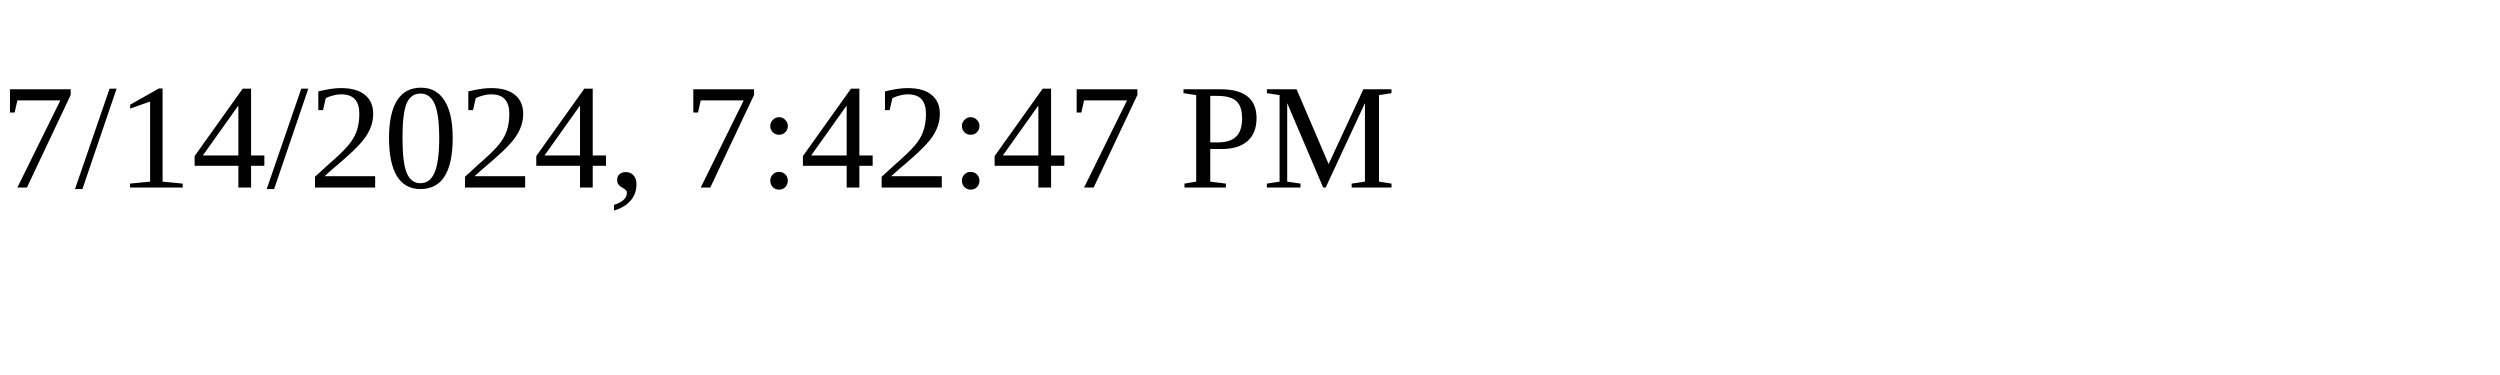
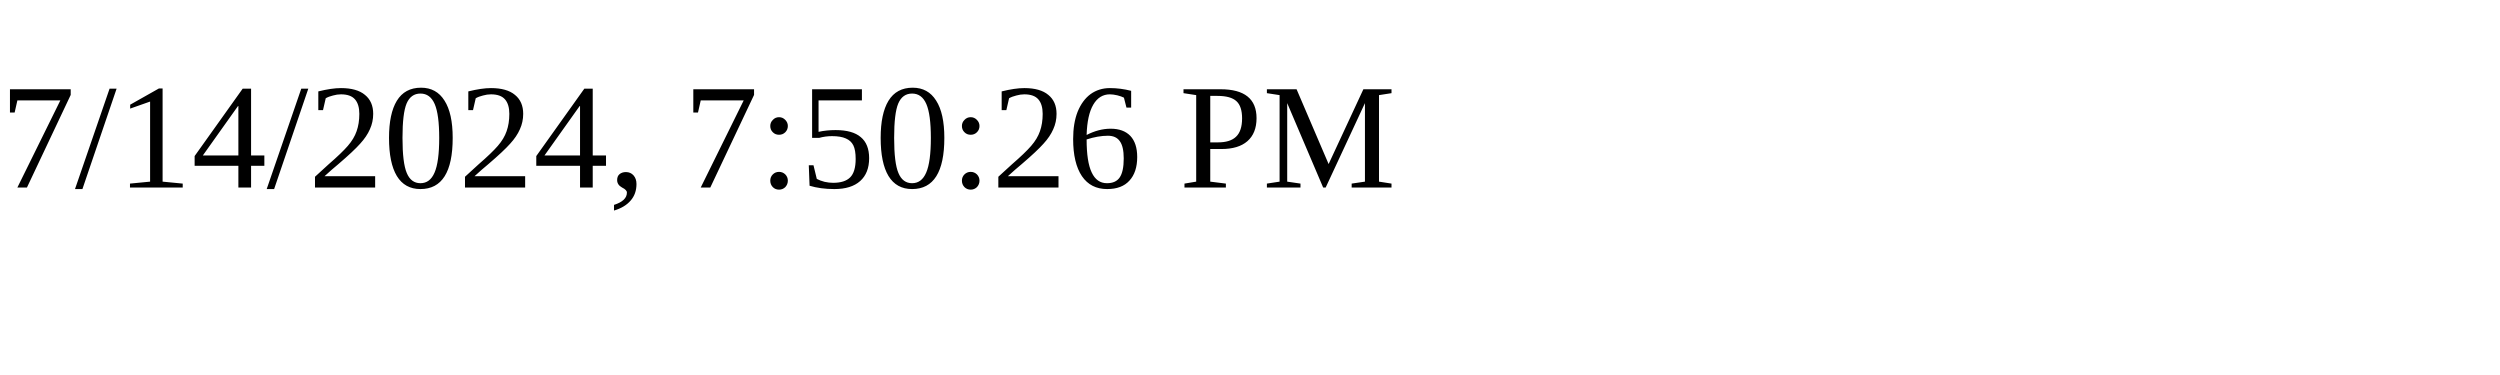
<svg xmlns="http://www.w3.org/2000/svg" height="30" width="200">
-   <text x="0" y="15">7/14/2024, 7:42:47 PM</text>
+   <text x="0" y="15">7/14/2024, 7:50:26 PM</text>
</svg>
